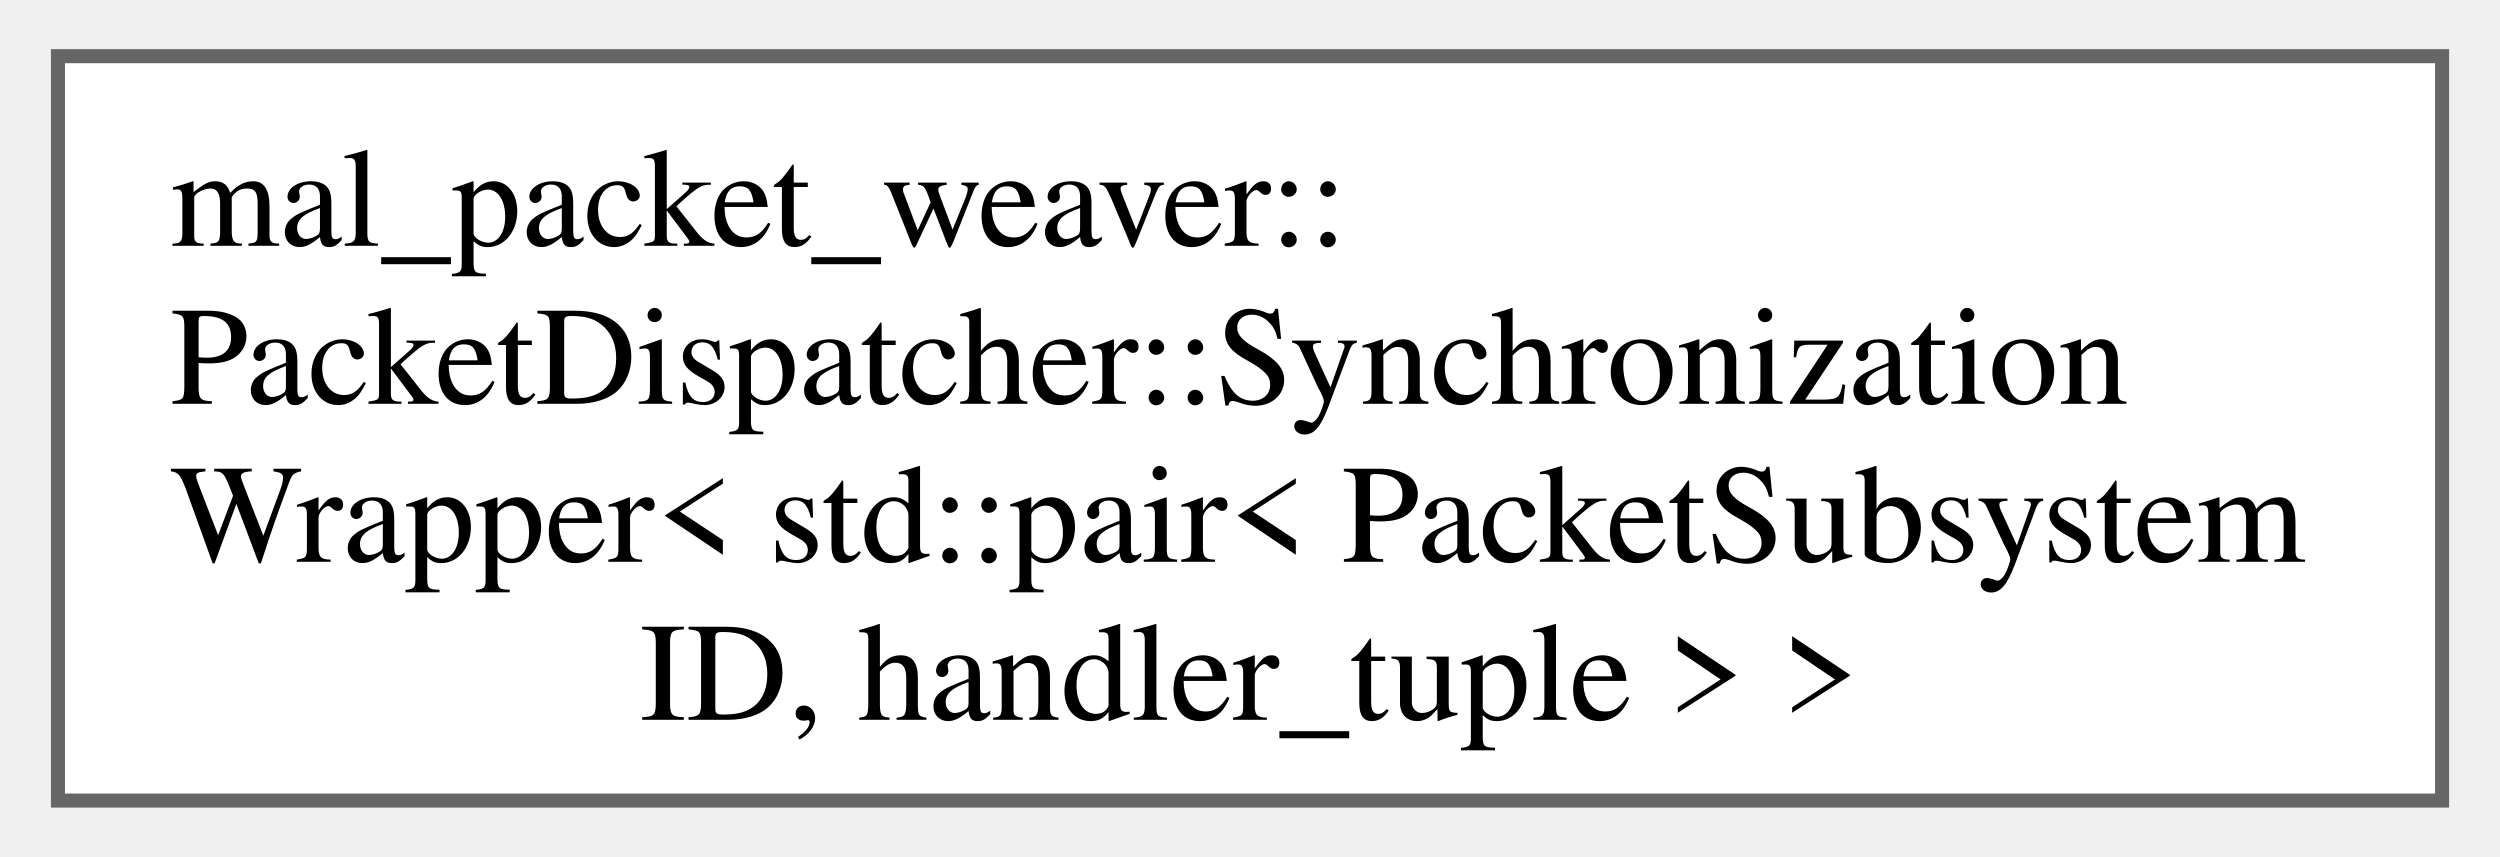
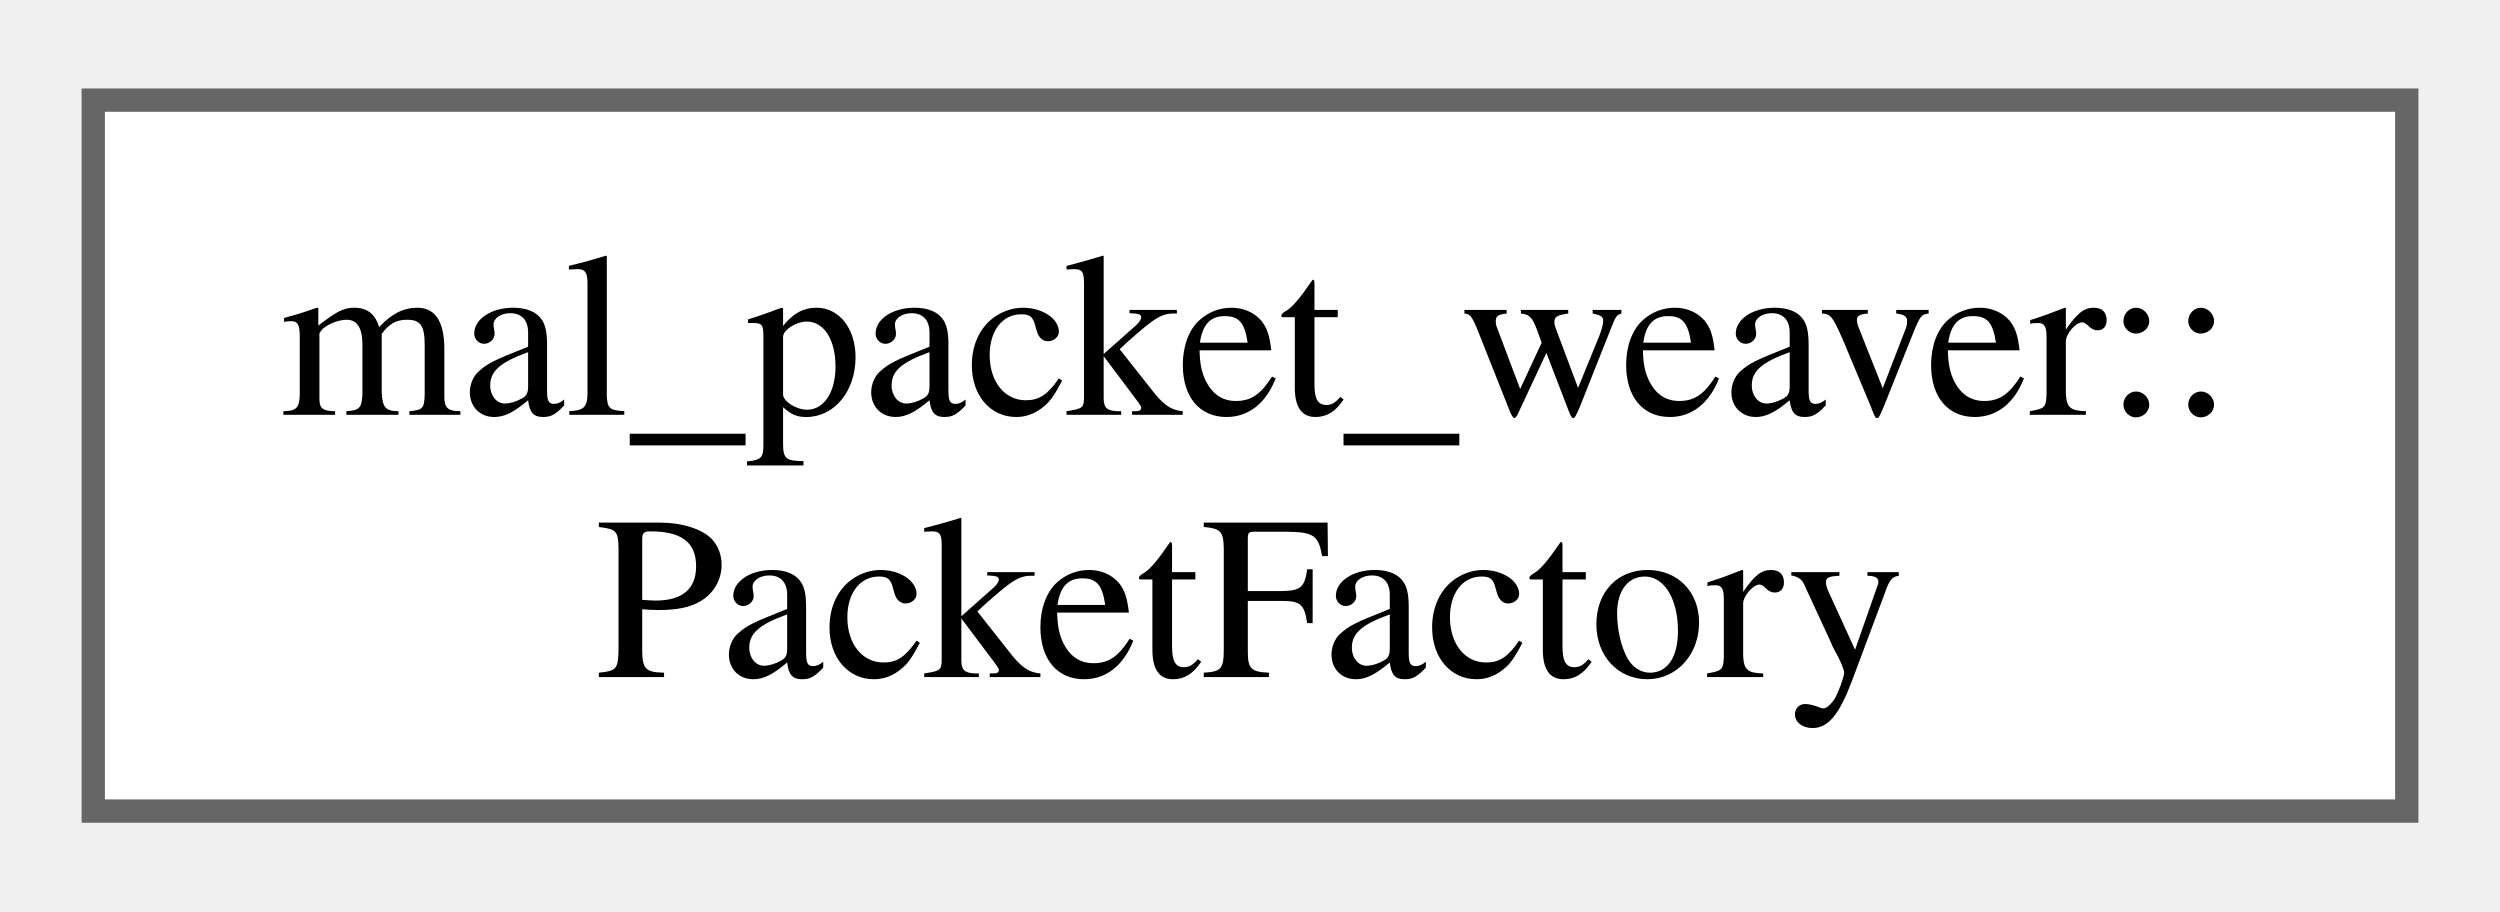
- <svg xmlns="http://www.w3.org/2000/svg" xmlns:xlink="http://www.w3.org/1999/xlink" width="178pt" height="61pt" viewBox="0.00 0.00 177.75 61.00">
-   <g id="graph0" class="graph" transform="scale(1 1) rotate(0) translate(4 57)">
+ <svg xmlns="http://www.w3.org/2000/svg" xmlns:xlink="http://www.w3.org/1999/xlink" width="107pt" height="39pt" viewBox="0.00 0.00 107.25 38.50">
+   <g id="graph0" class="graph" transform="scale(1 1) rotate(0) translate(4 34.5)">
    <g id="Node000000" class="node">
      <g id="a_Node000000">
-         <a xlink:href="d5/d60/classmal__packet__weaver_1_1_packet_dispatcher_1_1_synchronization_wrapper.html" target="_top" xlink:title=" ">
-           <polygon fill="white" stroke="#666666" points="169.75,-53 0,-53 0,0 169.75,0 169.75,-53" />
-           <text text-anchor="start" x="8" y="-39.5" font-family="Times,serif" font-size="10.00">mal_packet_weaver::</text>
-           <text text-anchor="start" x="8" y="-28.25" font-family="Times,serif" font-size="10.00">PacketDispatcher::Synchronization</text>
-           <text text-anchor="start" x="8" y="-17" font-family="Times,serif" font-size="10.00">Wrapper&lt; std::pair&lt; PacketSubsystem</text>
-           <text text-anchor="middle" x="84.88" y="-5.75" font-family="Times,serif" font-size="10.00">ID, handler_tuple &gt; &gt;</text>
+         <a xlink:href="da/d61/classmal__packet__weaver_1_1_packet_factory.html" target="_top" xlink:title="A class responsible for registering and creating packet deserializers.">
+           <polygon fill="white" stroke="#666666" points="99.25,-30.5 0,-30.5 0,0 99.25,0 99.25,-30.5" />
+           <text text-anchor="start" x="8" y="-17" font-family="Times,serif" font-size="10.00">mal_packet_weaver::</text>
+           <text text-anchor="middle" x="49.62" y="-5.75" font-family="Times,serif" font-size="10.00">PacketFactory</text>
        </a>
      </g>
    </g>
  </g>
</svg>
